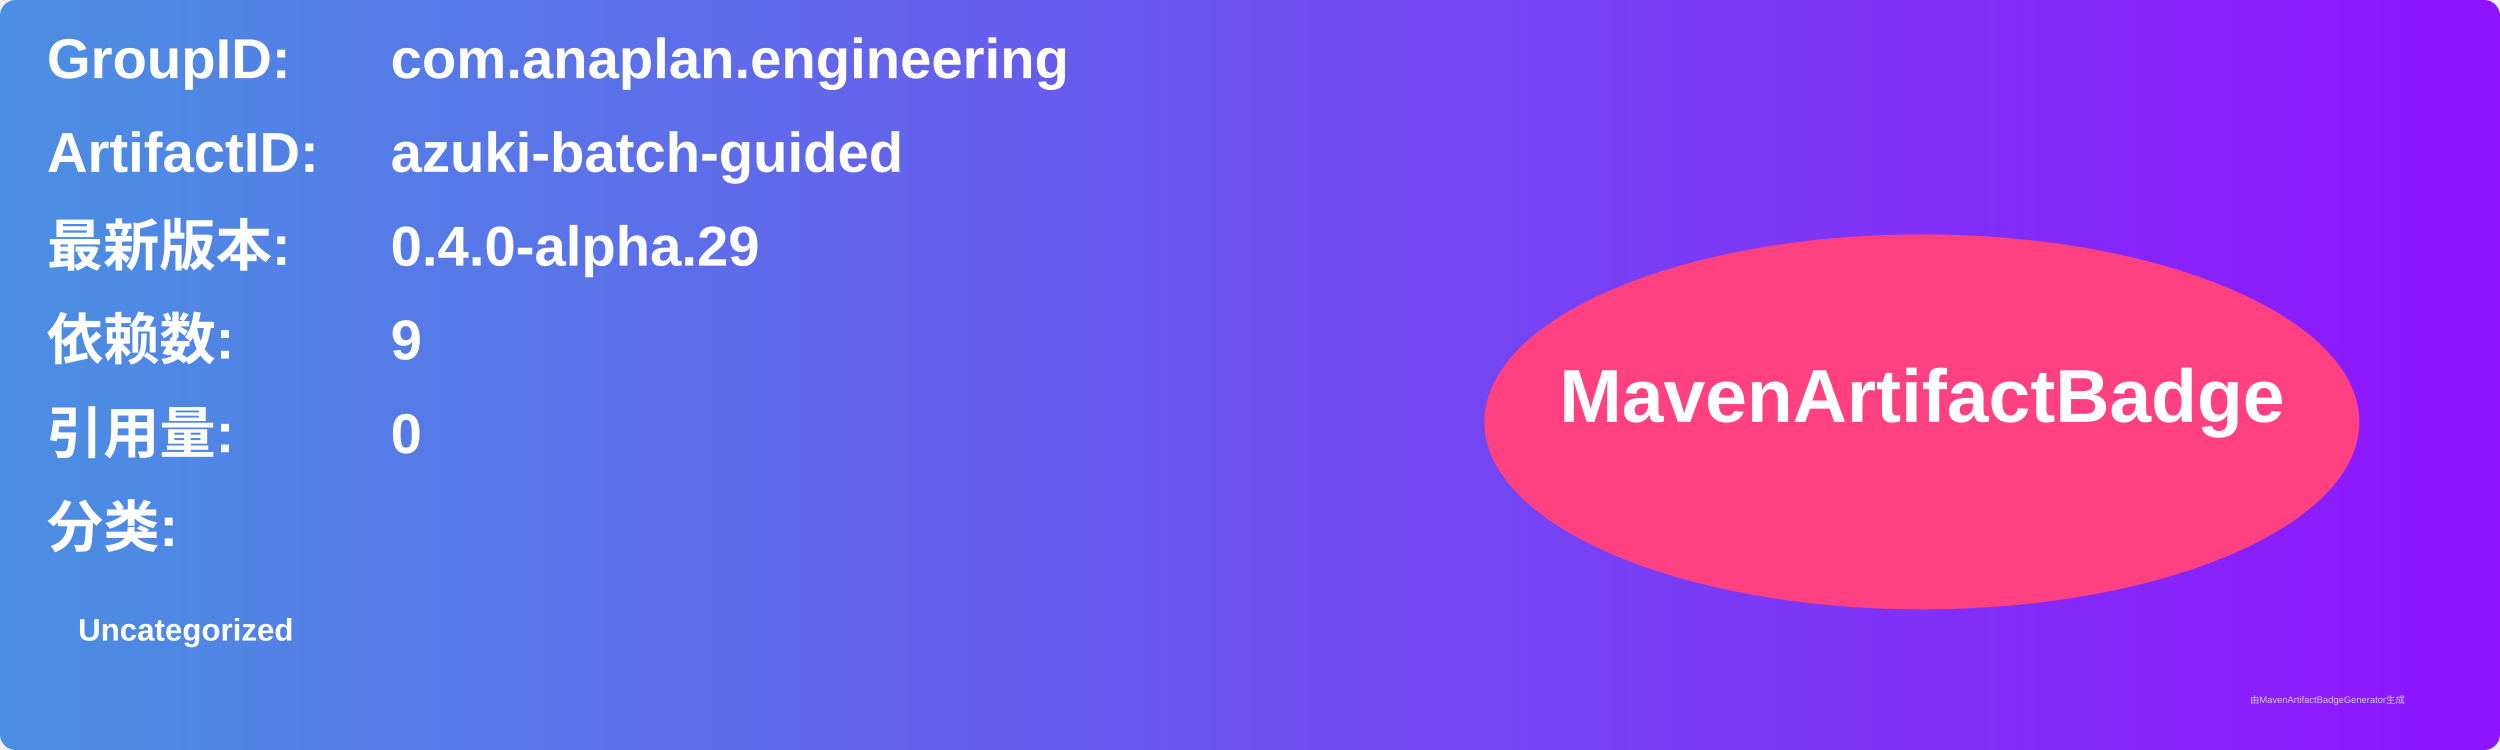
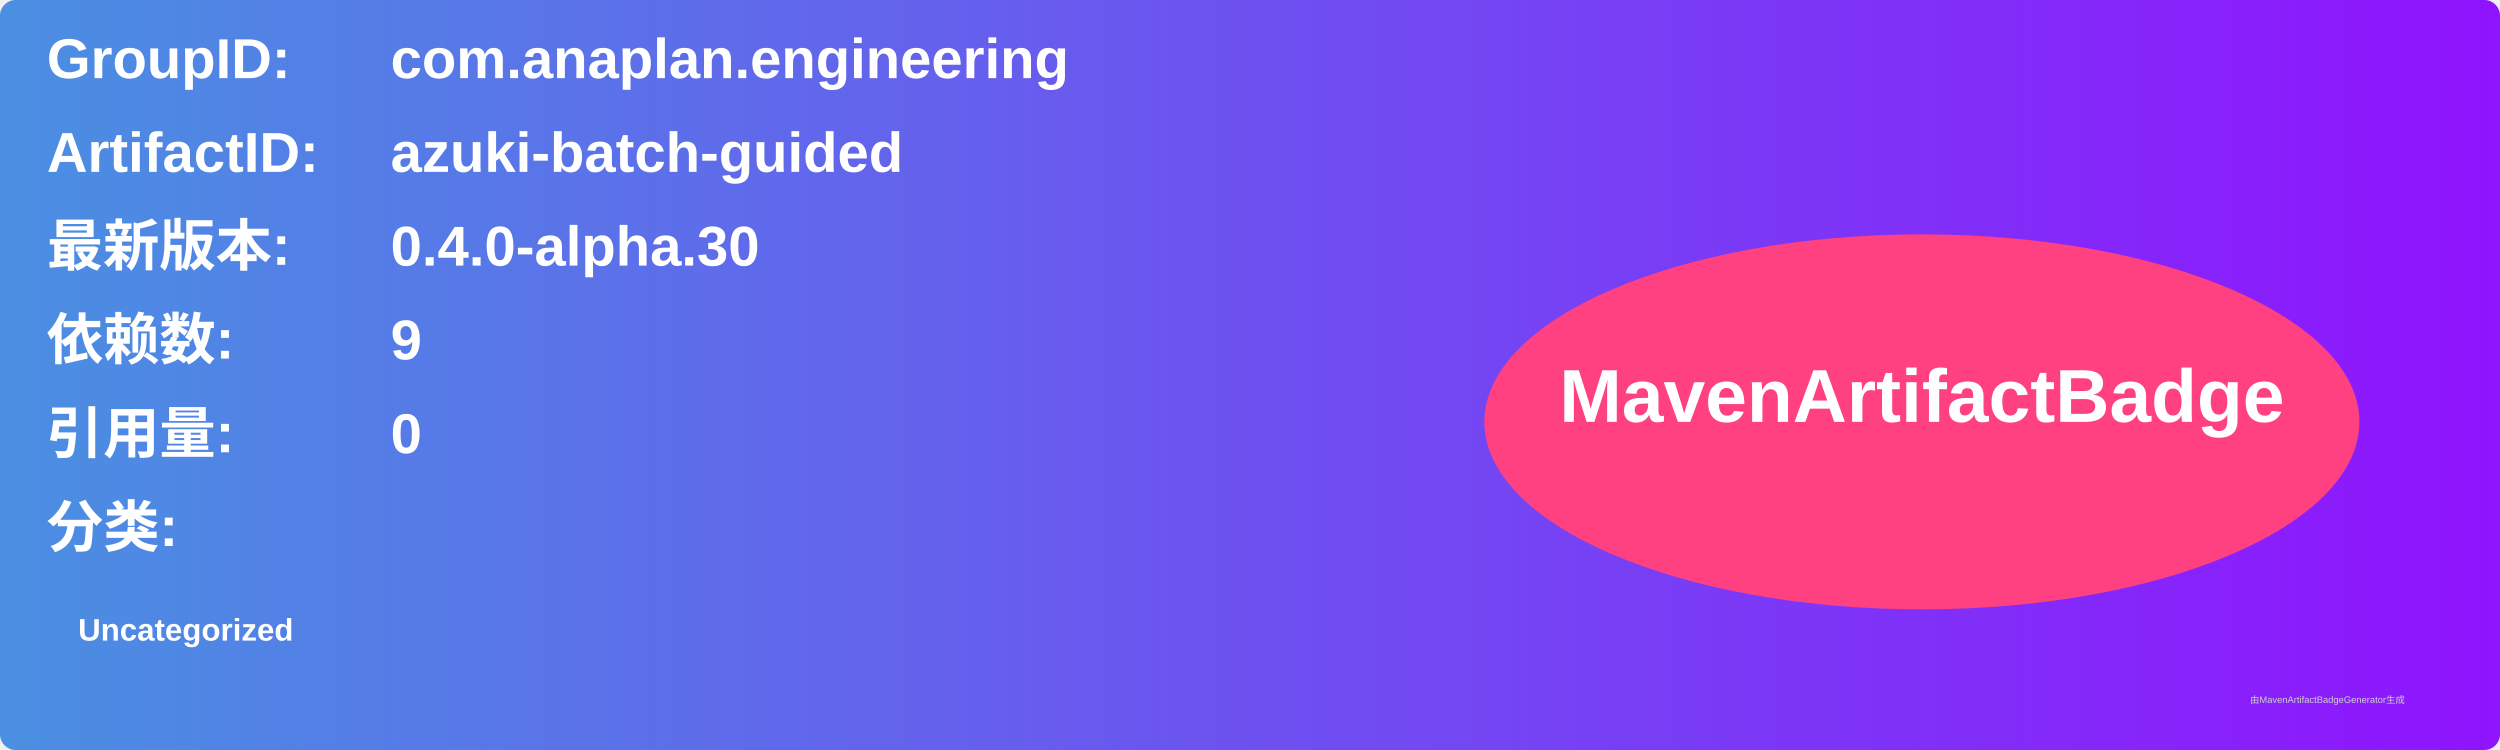
<svg xmlns="http://www.w3.org/2000/svg" width="800" height="240" viewBox="0 0 800 240">
  <linearGradient id="grad" x1="0%" y1="0%" x2="100%" y2="0%">
    <stop offset="0%" stop-color="#4a90e2" />
    <stop offset="100%" stop-color="#9013fe" />
  </linearGradient>
  <rect width="100%" height="100%" rx="5" ry="5" fill="url(#grad)" />
  <g transform="translate(15, 15)">
    <text x="0" y="10" font-family="Arial" font-size="18" fill="white" font-weight="bold" width="260">GroupID:</text>
    <text x="110" y="10" font-family="Arial" font-size="18" fill="white" font-weight="bold" width="460">com.anaplan.engineering</text>
    <text x="0" y="40" font-family="Arial" font-size="18" fill="white" font-weight="bold" width="260">ArtifactID:</text>
    <text x="110" y="40" font-family="Arial" font-size="18" fill="white" font-weight="bold" width="460">azuki-batch-guided</text>
    <text x="0" y="70" font-family="Arial" font-size="18" fill="white" font-weight="bold">最新版本:</text>
    <text x="110" y="70" font-family="Arial" font-size="18" fill="white" font-weight="bold">
-       <tspan font-weight="bold">0.4.0-alpha.29</tspan>
+       <tspan font-weight="bold">0.4.0-alpha.30</tspan>
    </text>
    <text x="0" y="100" font-family="Arial" font-size="18" fill="white" font-weight="bold">依赖数: </text>
    <text x="110" y="100" font-family="Arial" font-size="18" fill="white">
      <tspan font-weight="bold">9</tspan>
    </text>
    <text x="0" y="130" font-family="Arial" font-size="18" fill="white" font-weight="bold">引用量: </text>
    <text x="110" y="130" font-family="Arial" font-size="18" fill="white">
      <tspan font-weight="bold">0</tspan>
    </text>
    <text x="0" y="160" font-family="Arial" font-size="18" fill="white" font-weight="bold">分类:</text>
    <text x="10" y="190" font-family="Arial" font-size="10" fill="white">
      <tspan font-weight="bold">Uncategorized</tspan>
    </text>
    <ellipse cx="600" cy="120" rx="140" ry="60" fill="#ff4081" />
    <text x="600" y="120" text-anchor="middle" font-family="Arial" font-size="24" fill="white" font-weight="bold">MavenArtifactBadge</text>
  </g>
  <text x="720" y="225" font-family="Arial" font-size="3" fill="#d0d0d0">由MavenArtifactBadgeGenerator生成</text>
</svg>
